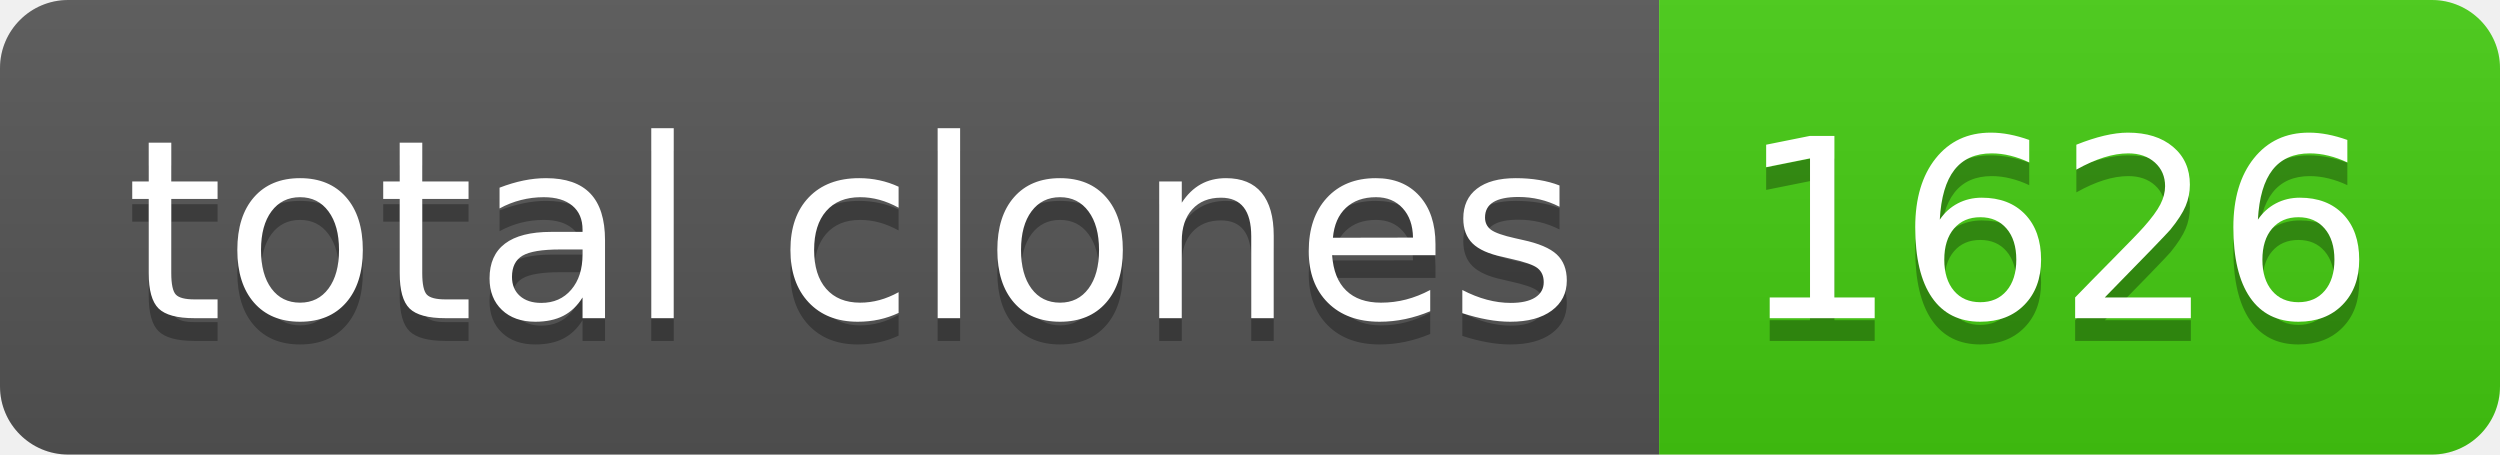
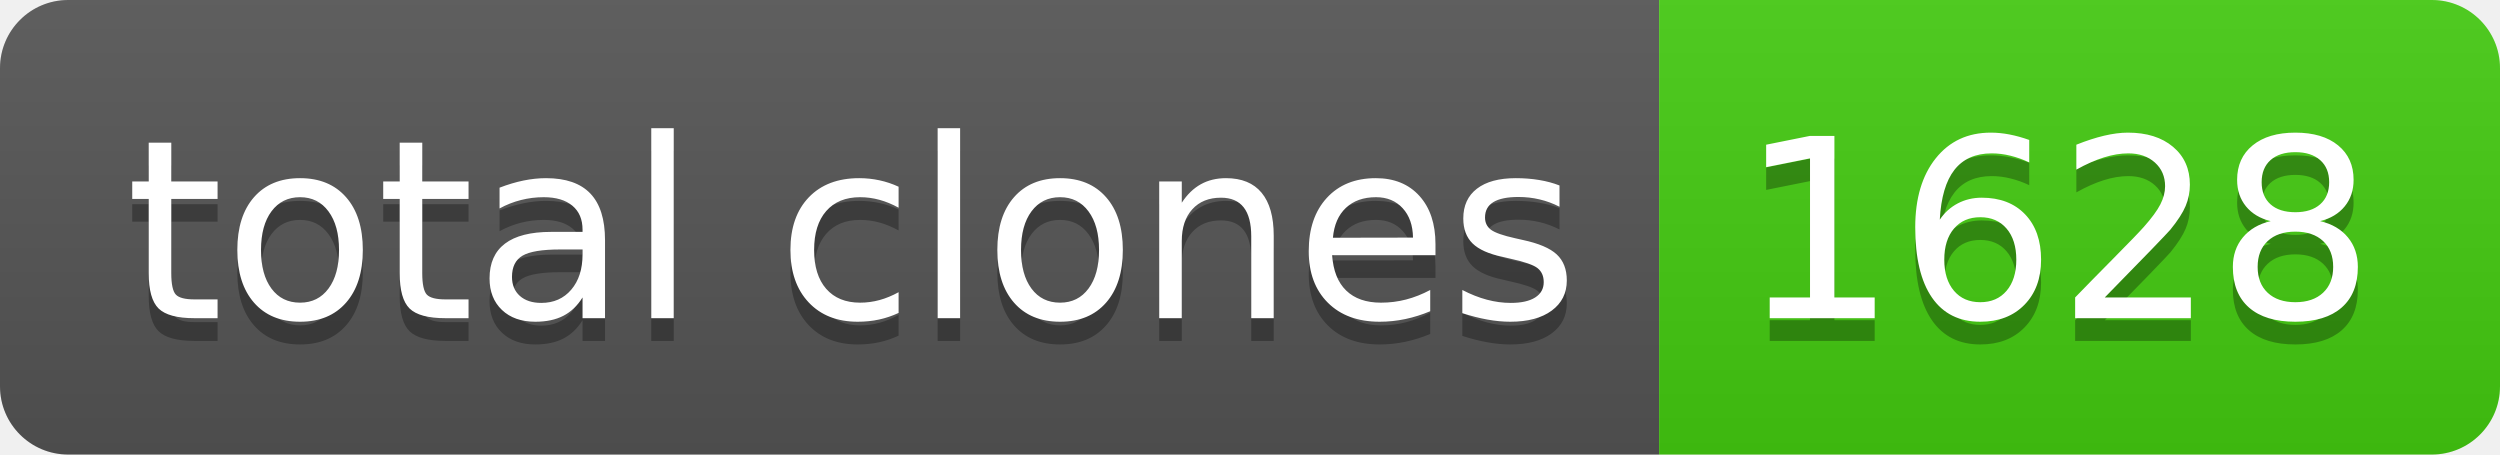
- <svg xmlns="http://www.w3.org/2000/svg" width="110" height="20" role="img" aria-label="total clones: 1626">
+ <svg xmlns="http://www.w3.org/2000/svg" width="110" height="20" role="img" aria-label="total clones: 1628">
  <linearGradient id="s" x2="0" y2="100%">
    <stop offset="0" stop-color="#bbb" stop-opacity=".1" />
    <stop offset="1" stop-opacity=".1" />
  </linearGradient>
  <clipPath id="r">
    <rect width="110" height="20" rx="3" fill="#fff" />
  </clipPath>
  <g clip-path="url(#r)">
    <rect width="73" height="20" fill="#555" />
    <rect x="73" width="37" height="20" fill="#4c1" />
    <rect width="110" height="20" fill="url(#s)" />
  </g>
  <g fill="#fff" text-anchor="middle" font-family="Verdana,Geneva,DejaVu Sans,sans-serif" text-rendering="geometricPrecision" font-size="110">
    <text aria-hidden="true" x="375" y="150" fill="#010101" fill-opacity=".3" transform="scale(.1)" textLength="630">total clones</text>
    <text x="375" y="140" transform="scale(.1)" fill="#fff" textLength="630">total clones</text>
-     <text aria-hidden="true" x="905" y="150" fill="#010101" fill-opacity=".3" transform="scale(.1)" textLength="270">1626</text>
-     <text x="905" y="140" transform="scale(.1)" fill="#fff" textLength="270">1626</text>
+     <text aria-hidden="true" x="905" y="150" fill="#010101" fill-opacity=".3" transform="scale(.1)" textLength="270">1628</text>
+     <text x="905" y="140" transform="scale(.1)" fill="#fff" textLength="270">1628</text>
  </g>
</svg>
